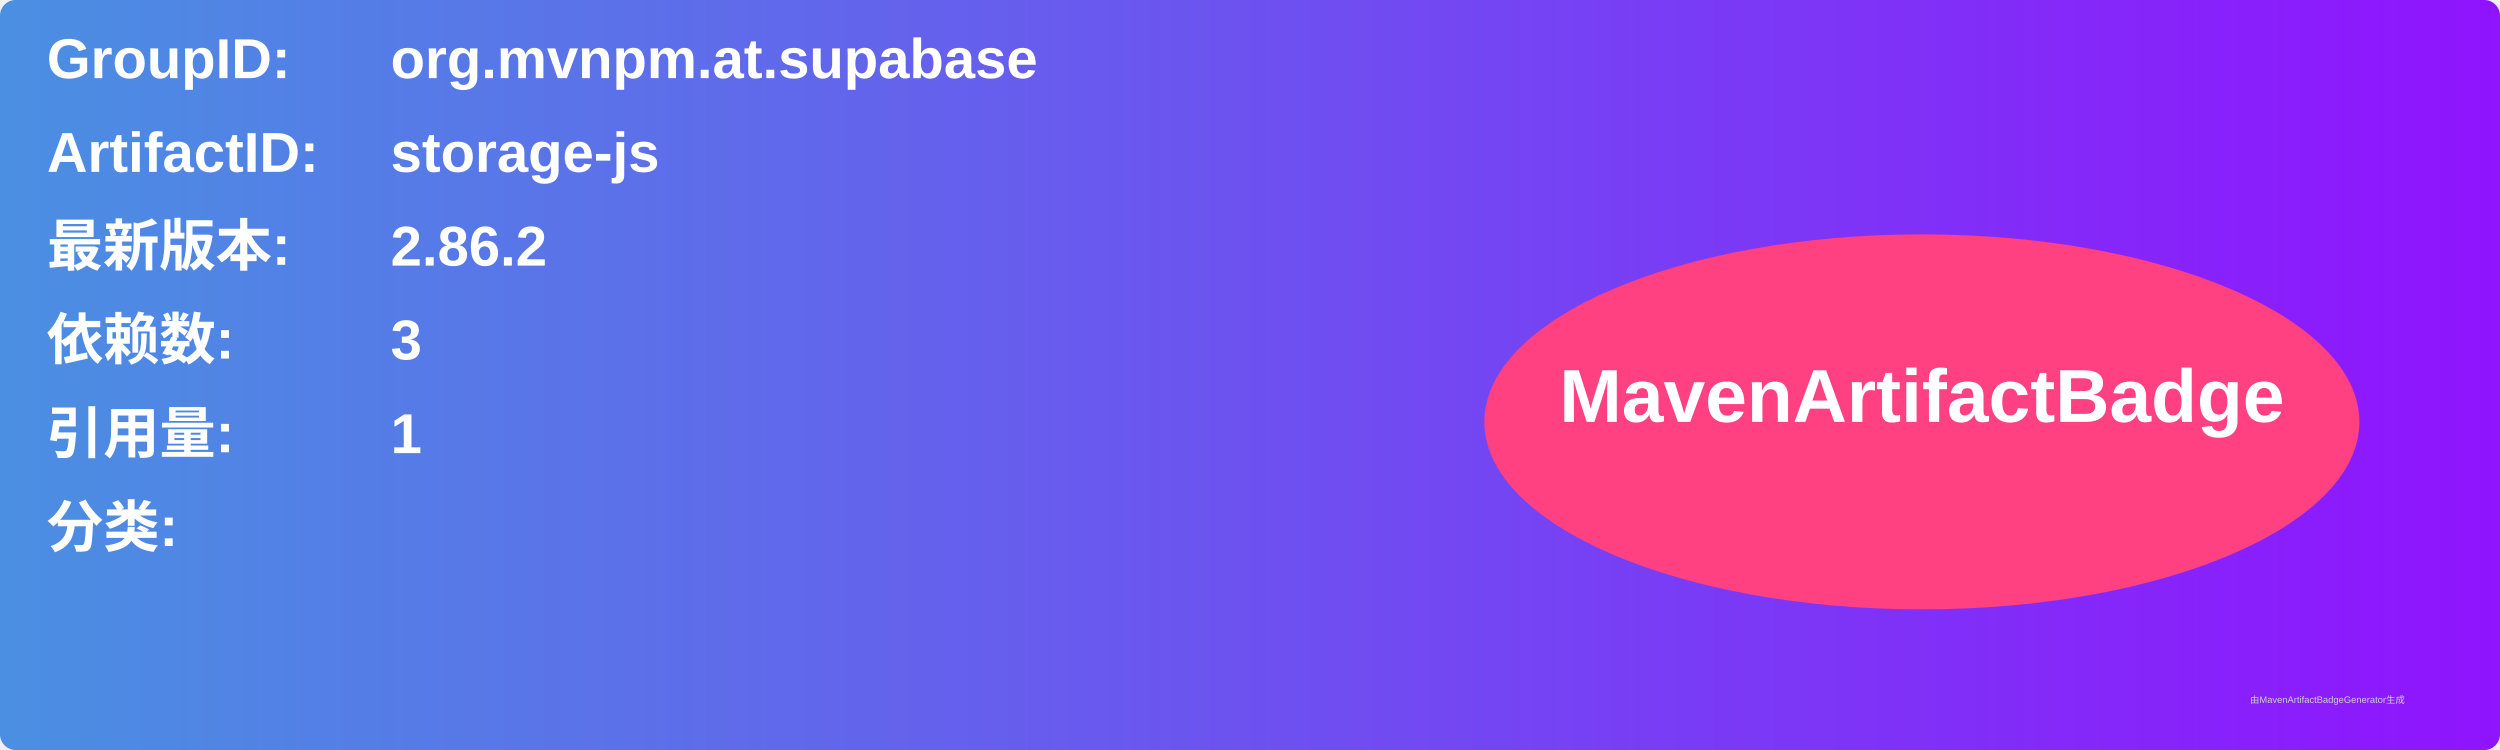
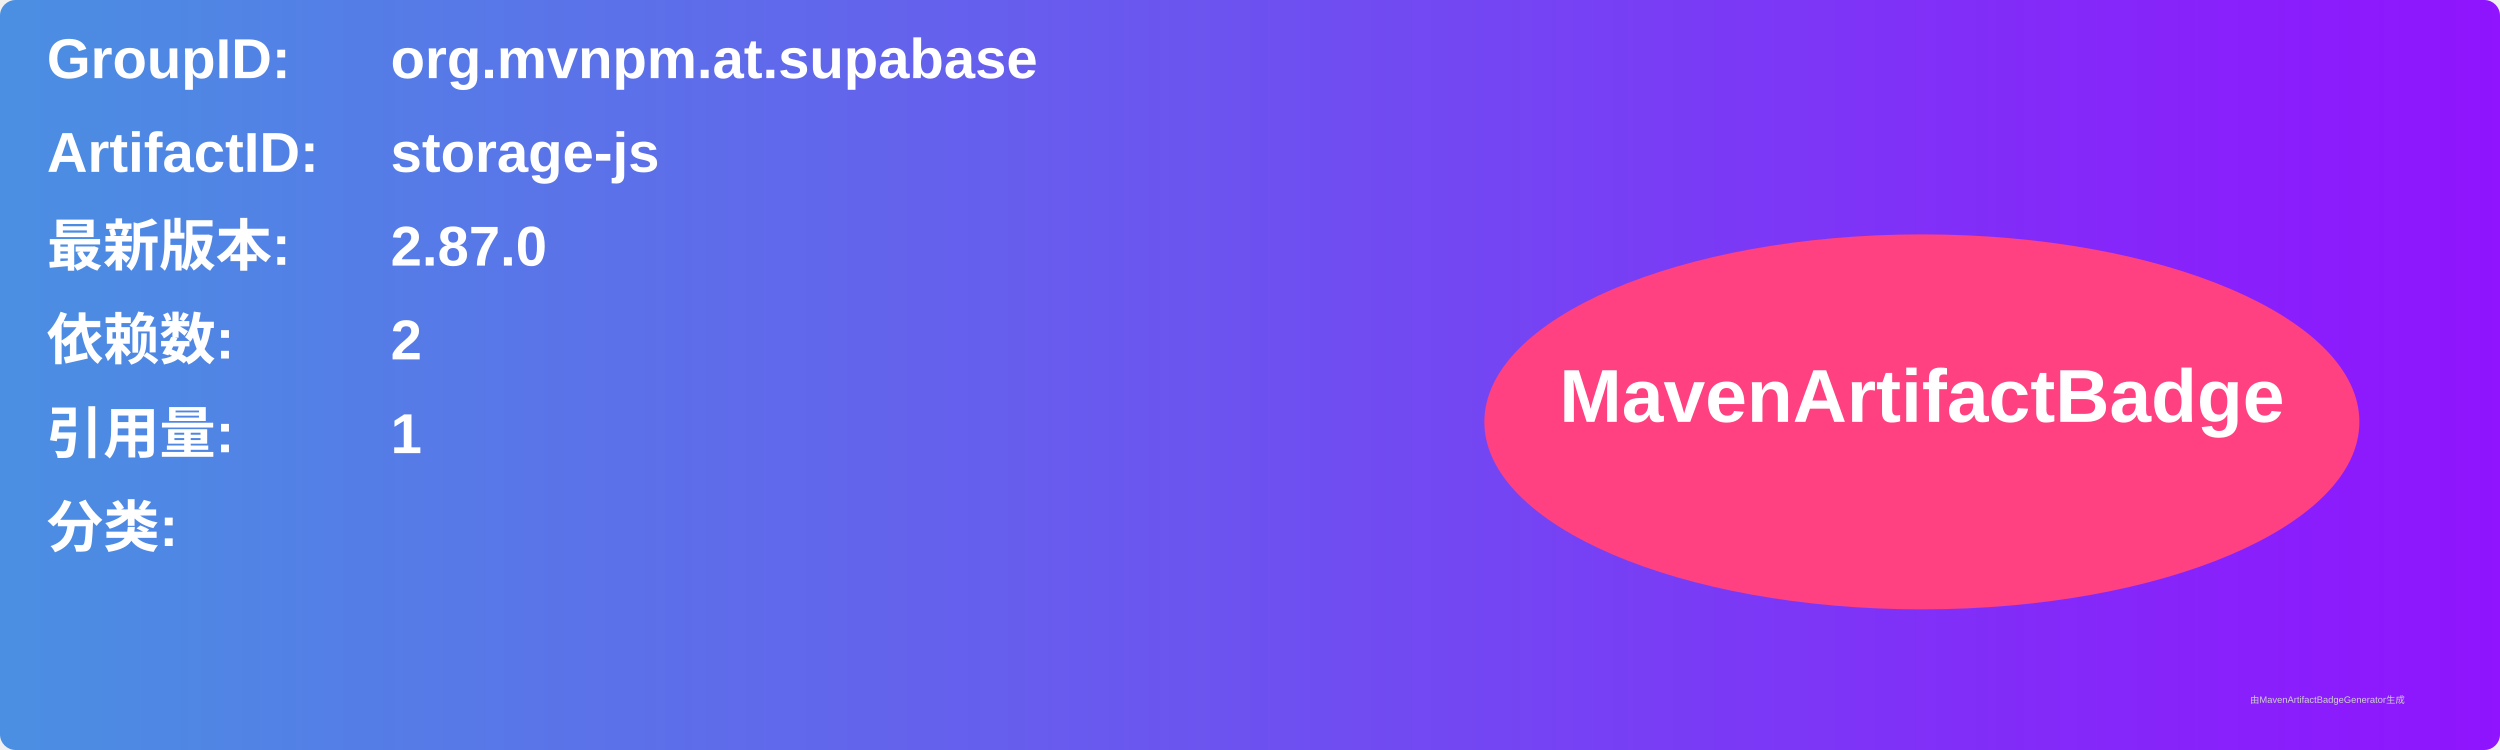
<svg xmlns="http://www.w3.org/2000/svg" width="800" height="240" viewBox="0 0 800 240">
  <linearGradient id="grad" x1="0%" y1="0%" x2="100%" y2="0%">
    <stop offset="0%" stop-color="#4a90e2" />
    <stop offset="100%" stop-color="#9013fe" />
  </linearGradient>
  <rect width="100%" height="100%" rx="5" ry="5" fill="url(#grad)" />
  <g transform="translate(15, 15)">
    <text x="0" y="10" font-family="Arial" font-size="18" fill="white" font-weight="bold" width="260">GroupID:</text>
    <text x="110" y="10" font-family="Arial" font-size="18" fill="white" font-weight="bold" width="460">org.mvnpm.at.supabase</text>
    <text x="0" y="40" font-family="Arial" font-size="18" fill="white" font-weight="bold" width="260">ArtifactID:</text>
    <text x="110" y="40" font-family="Arial" font-size="18" fill="white" font-weight="bold" width="460">storage-js</text>
    <text x="0" y="70" font-family="Arial" font-size="18" fill="white" font-weight="bold">最新版本:</text>
    <text x="110" y="70" font-family="Arial" font-size="18" fill="white" font-weight="bold">
-       <tspan font-weight="bold">2.86.2</tspan>
+       <tspan font-weight="bold">2.87.0</tspan>
    </text>
    <text x="0" y="100" font-family="Arial" font-size="18" fill="white" font-weight="bold">依赖数: </text>
    <text x="110" y="100" font-family="Arial" font-size="18" fill="white">
-       <tspan font-weight="bold">3</tspan>
+       <tspan font-weight="bold">2</tspan>
    </text>
    <text x="0" y="130" font-family="Arial" font-size="18" fill="white" font-weight="bold">引用量: </text>
    <text x="110" y="130" font-family="Arial" font-size="18" fill="white">
      <tspan font-weight="bold">1</tspan>
    </text>
    <text x="0" y="160" font-family="Arial" font-size="18" fill="white" font-weight="bold">分类:</text>
    <text x="10" y="190" font-family="Arial" font-size="10" fill="white">
      <tspan font-weight="bold" />
    </text>
    <ellipse cx="600" cy="120" rx="140" ry="60" fill="#ff4081" />
    <text x="600" y="120" text-anchor="middle" font-family="Arial" font-size="24" fill="white" font-weight="bold">MavenArtifactBadge</text>
  </g>
  <text x="720" y="225" font-family="Arial" font-size="3" fill="#d0d0d0">由MavenArtifactBadgeGenerator生成</text>
</svg>
